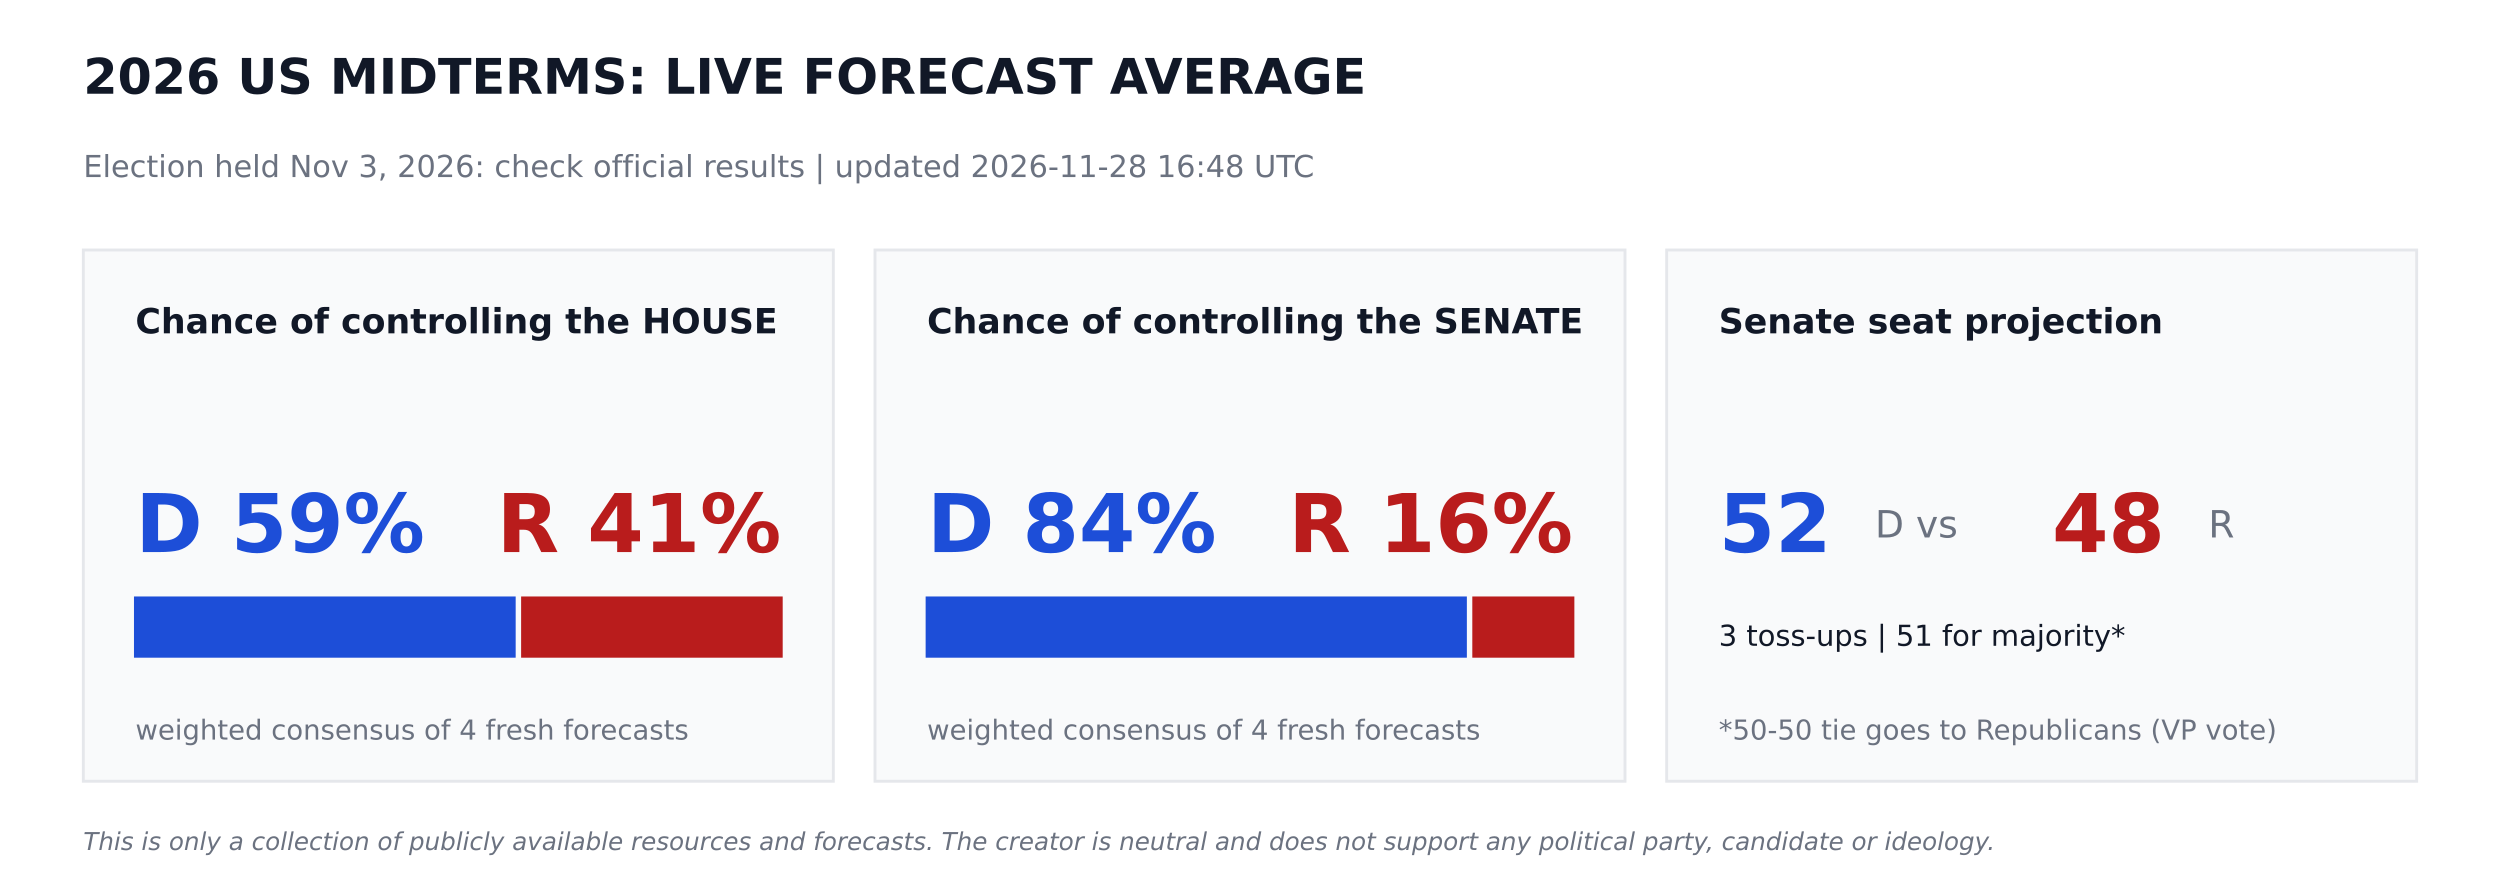
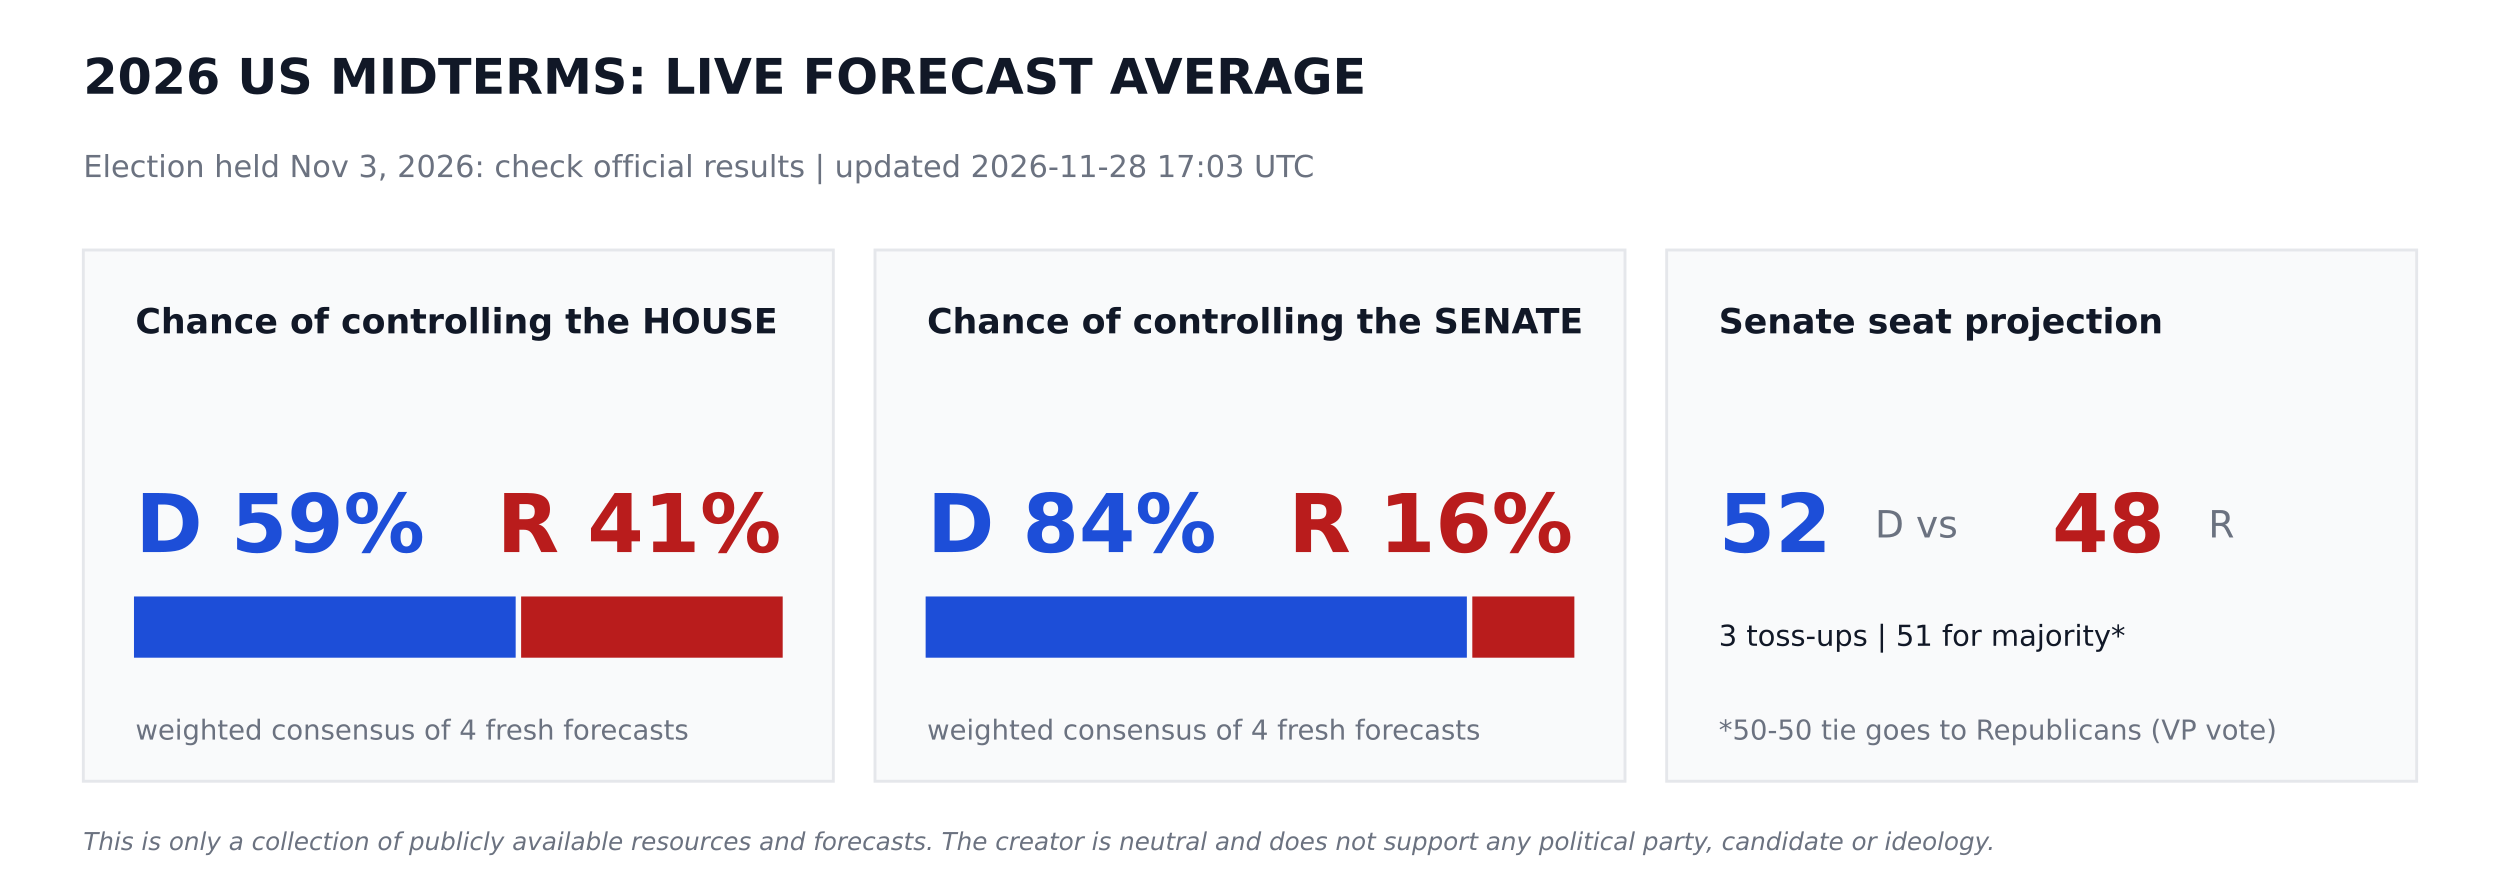
<svg xmlns="http://www.w3.org/2000/svg" width="864pt" height="302.4pt" viewBox="0 0 864 302.4" version="1.1">
  <defs>
    <style type="text/css">*{stroke-linejoin: round; stroke-linecap: butt}</style>
  </defs>
  <g id="figure_1">
    <g id="patch_1">
      <path d="M 0 302.4  L 864 302.4  L 864 0  L 0 0  z " style="fill: #ffffff" />
    </g>
    <g id="axes_1">
      <g id="patch_2">
-         <path d="M 28.8 270  L 288 270  L 288 86.4  L 28.8 86.4  z " clip-path="url(#pf37e1281af)" style="fill: #f9fafb; stroke: #e5e7eb; stroke-linejoin: miter" />
+         <path d="M 28.8 270  L 288 270  L 288 86.4  L 28.8 86.4  z " clip-path="url(#p52c5af423b)" style="fill: #f9fafb; stroke: #e5e7eb; stroke-linejoin: miter" />
      </g>
      <g id="patch_3">
-         <path d="M 46.8 226.8  L 177.718 226.8  L 177.718 206.64  L 46.8 206.64  z " clip-path="url(#pf37e1281af)" style="fill: #1d4ed8; stroke: #1d4ed8; stroke-linejoin: miter" />
+         <path d="M 46.8 226.8  L 177.718 226.8  L 177.718 206.64  L 46.8 206.64  z " clip-path="url(#p52c5af423b)" style="fill: #1d4ed8; stroke: #1d4ed8; stroke-linejoin: miter" />
      </g>
      <g id="patch_4">
-         <path d="M 180.598 226.8  L 270 226.8  L 270 206.64  L 180.598 206.64  z " clip-path="url(#pf37e1281af)" style="fill: #b91c1c; stroke: #b91c1c; stroke-linejoin: miter" />
+         <path d="M 180.598 226.8  L 270 226.8  L 270 206.64  L 180.598 206.64  z " clip-path="url(#p52c5af423b)" style="fill: #b91c1c; stroke: #b91c1c; stroke-linejoin: miter" />
      </g>
      <g id="patch_5">
-         <path d="M 302.4 270  L 561.6 270  L 561.6 86.4  L 302.4 86.4  z " clip-path="url(#pf37e1281af)" style="fill: #f9fafb; stroke: #e5e7eb; stroke-linejoin: miter" />
+         <path d="M 302.4 270  L 561.6 270  L 561.6 86.4  L 302.4 86.4  z " clip-path="url(#p52c5af423b)" style="fill: #f9fafb; stroke: #e5e7eb; stroke-linejoin: miter" />
      </g>
      <g id="patch_6">
-         <path d="M 320.4 226.8  L 506.448 226.8  L 506.448 206.64  L 320.4 206.64  z " clip-path="url(#pf37e1281af)" style="fill: #1d4ed8; stroke: #1d4ed8; stroke-linejoin: miter" />
+         <path d="M 320.4 226.8  L 506.448 226.8  L 506.448 206.64  L 320.4 206.64  z " clip-path="url(#p52c5af423b)" style="fill: #1d4ed8; stroke: #1d4ed8; stroke-linejoin: miter" />
      </g>
      <g id="patch_7">
-         <path d="M 509.328 226.8  L 543.6 226.8  L 543.6 206.64  L 509.328 206.64  z " clip-path="url(#pf37e1281af)" style="fill: #b91c1c; stroke: #b91c1c; stroke-linejoin: miter" />
+         <path d="M 509.328 226.8  L 543.6 226.8  L 543.6 206.64  L 509.328 206.64  z " clip-path="url(#p52c5af423b)" style="fill: #b91c1c; stroke: #b91c1c; stroke-linejoin: miter" />
      </g>
      <g id="patch_8">
-         <path d="M 576 270  L 835.2 270  L 835.2 86.4  L 576 86.4  z " clip-path="url(#pf37e1281af)" style="fill: #f9fafb; stroke: #e5e7eb; stroke-linejoin: miter" />
+         <path d="M 576 270  L 835.2 270  L 835.2 86.4  L 576 86.4  z " clip-path="url(#p52c5af423b)" style="fill: #f9fafb; stroke: #e5e7eb; stroke-linejoin: miter" />
      </g>
      <g id="text_1">
        <text style="font-weight: 700; font-size: 17px; font-family: 'DejaVu Sans'; text-anchor: start; fill: #111827" x="28.8" y="32.4" transform="rotate(-0 28.8 32.4)">2026 US MIDTERMS: LIVE FORECAST AVERAGE</text>
      </g>
      <g id="text_2">
-         <text style="font-size: 10.5px; font-family: 'DejaVu Sans'; text-anchor: start; fill: #6b7280" x="28.8" y="61.2" transform="rotate(-0 28.8 61.2)">Election held Nov 3, 2026: check official results   |   updated 2026-11-28 16:48 UTC</text>
+         <text style="font-size: 10.5px; font-family: 'DejaVu Sans'; text-anchor: start; fill: #6b7280" x="28.8" y="61.2" transform="rotate(-0 28.8 61.2)">Election held Nov 3, 2026: check official results   |   updated 2026-11-28 17:03 UTC</text>
      </g>
      <g id="text_3">
        <text style="font-weight: 700; font-size: 12px; font-family: 'DejaVu Sans'; text-anchor: start; fill: #111827" x="46.8" y="115.2" transform="rotate(-0 46.8 115.2)">Chance of controlling the HOUSE</text>
      </g>
      <g id="text_4">
        <text style="font-weight: 700; font-size: 28px; font-family: 'DejaVu Sans'; text-anchor: start; fill: #1d4ed8" x="46.8" y="190.8" transform="rotate(-0 46.8 190.8)">D 59%</text>
      </g>
      <g id="text_5">
        <text style="font-weight: 700; font-size: 28px; font-family: 'DejaVu Sans'; text-anchor: end; fill: #b91c1c" x="270" y="190.8" transform="rotate(-0 270 190.8)">R 41%</text>
      </g>
      <g id="text_6">
        <text style="font-size: 9.5px; font-family: 'DejaVu Sans'; text-anchor: start; fill: #6b7280" x="46.8" y="255.6" transform="rotate(-0 46.8 255.6)">weighted consensus of 4 fresh forecasts</text>
      </g>
      <g id="text_7">
        <text style="font-weight: 700; font-size: 12px; font-family: 'DejaVu Sans'; text-anchor: start; fill: #111827" x="320.4" y="115.2" transform="rotate(-0 320.4 115.2)">Chance of controlling the SENATE</text>
      </g>
      <g id="text_8">
        <text style="font-weight: 700; font-size: 28px; font-family: 'DejaVu Sans'; text-anchor: start; fill: #1d4ed8" x="320.4" y="190.8" transform="rotate(-0 320.4 190.8)">D 84%</text>
      </g>
      <g id="text_9">
        <text style="font-weight: 700; font-size: 28px; font-family: 'DejaVu Sans'; text-anchor: end; fill: #b91c1c" x="543.6" y="190.8" transform="rotate(-0 543.6 190.8)">R 16%</text>
      </g>
      <g id="text_10">
        <text style="font-size: 9.5px; font-family: 'DejaVu Sans'; text-anchor: start; fill: #6b7280" x="320.4" y="255.6" transform="rotate(-0 320.4 255.6)">weighted consensus of 4 fresh forecasts</text>
      </g>
      <g id="text_11">
        <text style="font-weight: 700; font-size: 12px; font-family: 'DejaVu Sans'; text-anchor: start; fill: #111827" x="594" y="115.2" transform="rotate(-0 594 115.2)">Senate seat projection</text>
      </g>
      <g id="text_12">
        <text style="font-weight: 700; font-size: 28px; font-family: 'DejaVu Sans'; text-anchor: start; fill: #1d4ed8" x="594" y="190.8" transform="rotate(-0 594 190.8)">52</text>
      </g>
      <g id="text_13">
        <text style="font-size: 13px; font-family: 'DejaVu Sans'; text-anchor: start; fill: #6b7280" x="648" y="185.76" transform="rotate(-0 648 185.76)">D  vs</text>
      </g>
      <g id="text_14">
        <text style="font-weight: 700; font-size: 28px; font-family: 'DejaVu Sans'; text-anchor: start; fill: #b91c1c" x="709.2" y="190.8" transform="rotate(-0 709.2 190.8)">48</text>
      </g>
      <g id="text_15">
        <text style="font-size: 13px; font-family: 'DejaVu Sans'; text-anchor: start; fill: #6b7280" x="763.2" y="185.76" transform="rotate(-0 763.2 185.76)">R</text>
      </g>
      <g id="text_16">
        <text style="font-size: 10px; font-family: 'DejaVu Sans'; text-anchor: start; fill: #111827" x="594" y="223.2" transform="rotate(-0 594 223.2)">3 toss-ups  |  51 for majority*</text>
      </g>
      <g id="text_17">
        <text style="font-size: 9.5px; font-family: 'DejaVu Sans'; text-anchor: start; fill: #6b7280" x="594" y="255.6" transform="rotate(-0 594 255.6)">*50-50 tie goes to Republicans (VP vote)</text>
      </g>
      <g id="text_18">
        <text style="font-style: italic; font-size: 8.5px; font-family: 'DejaVu Sans'; text-anchor: start; fill: #6b7280" x="28.8" y="293.76" transform="rotate(-0 28.8 293.76)">This is only a collection of publicly available resources and forecasts. The creator is neutral and does not support any political party, candidate or ideology.</text>
      </g>
    </g>
  </g>
  <defs>
-     <clipPath id="pf37e1281af">
+     <clipPath id="p52c5af423b">
      <rect x="0" y="0" width="864" height="302.4" />
    </clipPath>
  </defs>
</svg>
